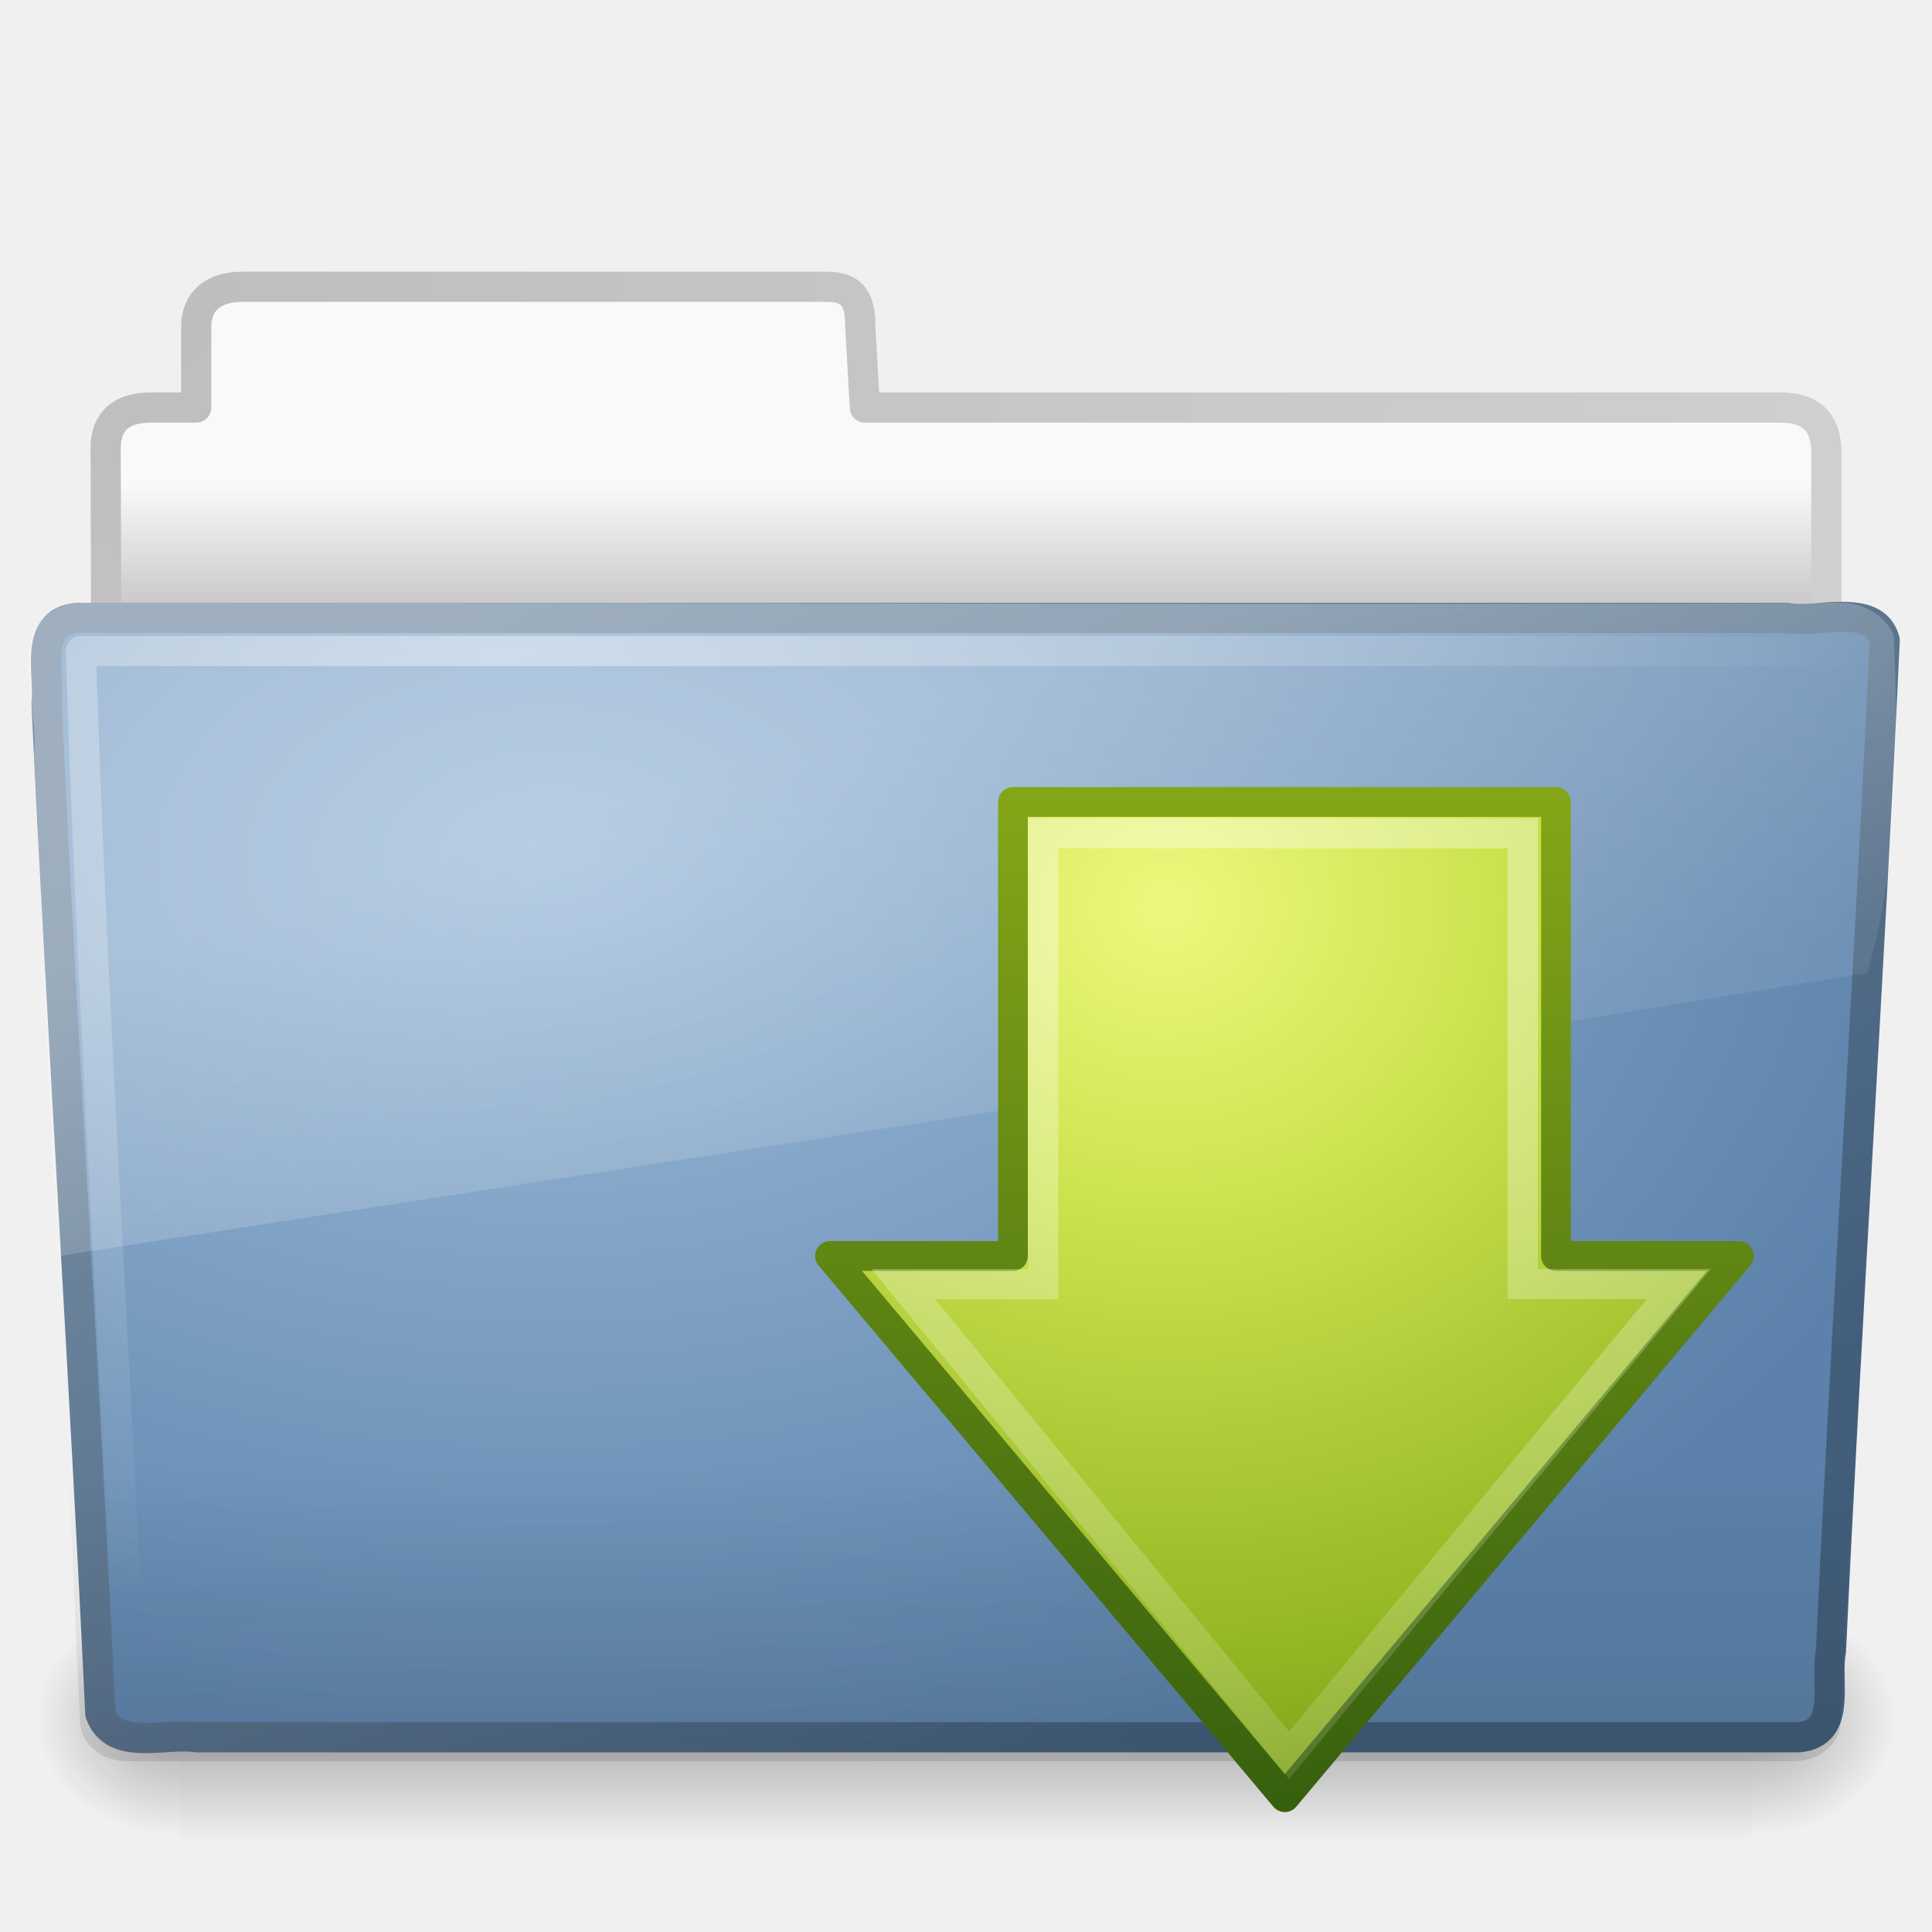
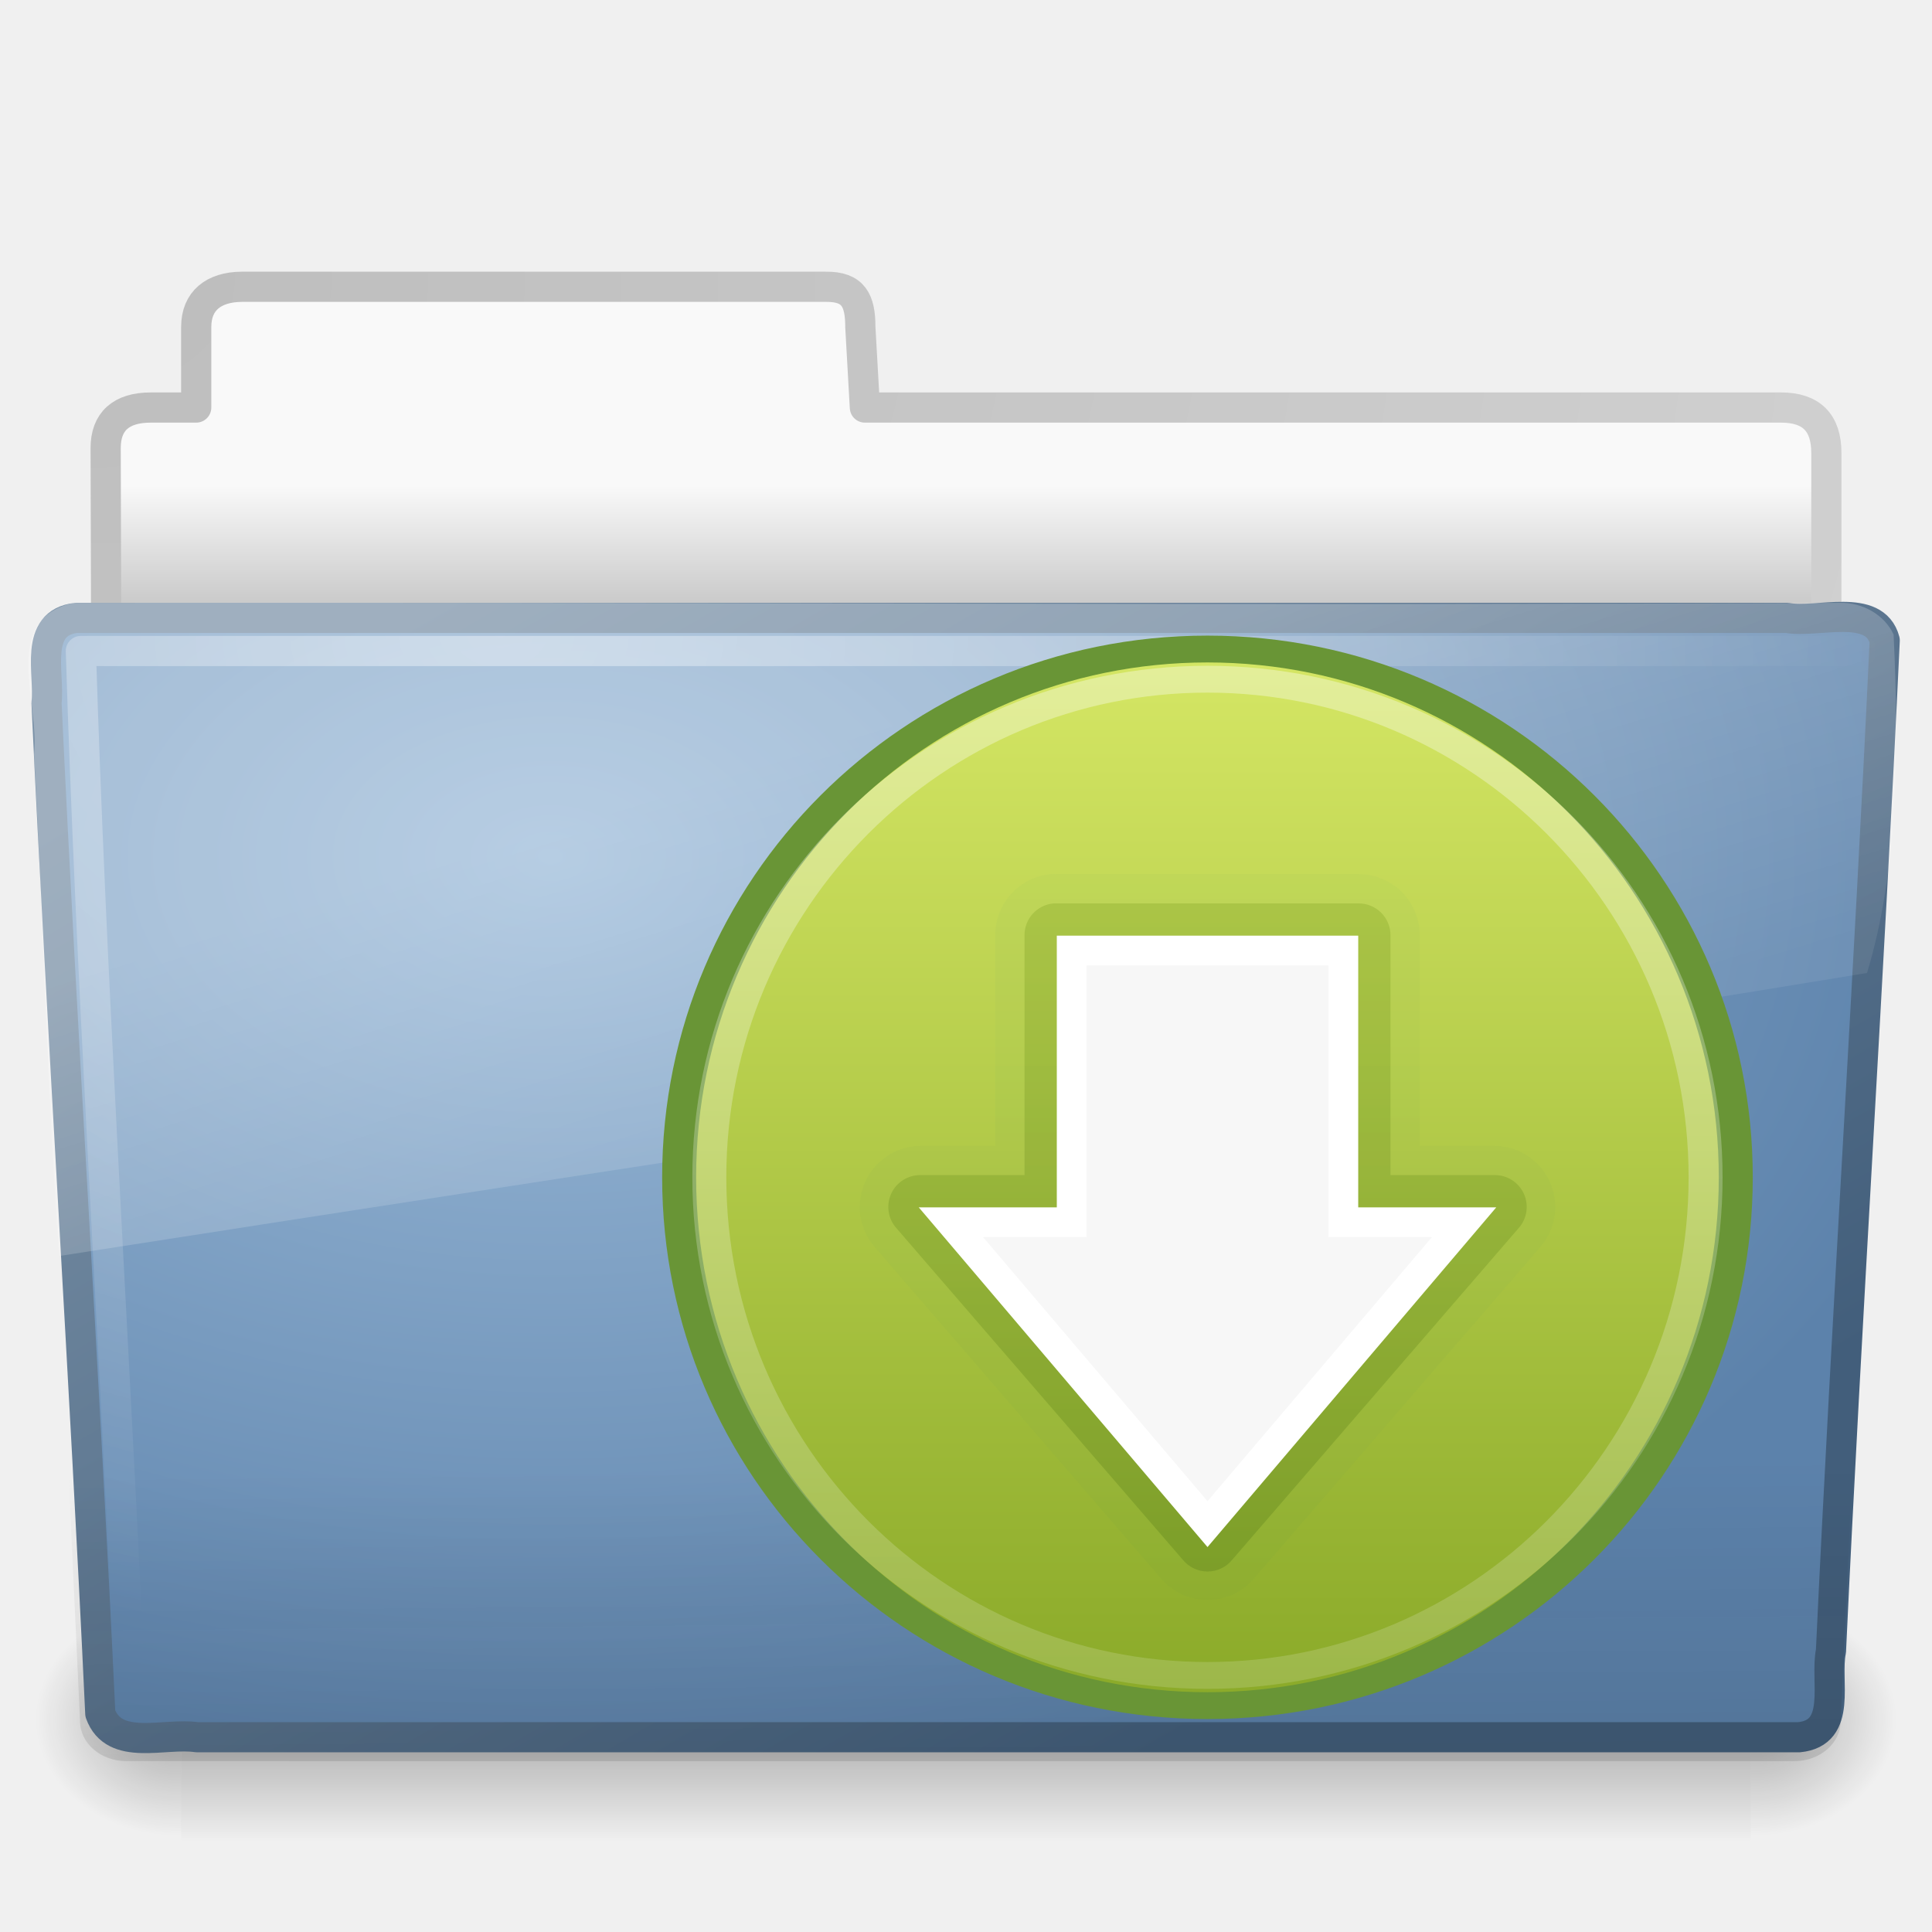
<svg xmlns="http://www.w3.org/2000/svg" xmlns:xlink="http://www.w3.org/1999/xlink" version="1.0" width="64" height="64" id="svg3081">
  <defs id="defs3083">
    <linearGradient id="linearGradient8265-821-176-38-919-66-249">
      <stop id="stop2687" style="stop-color:#ffffff;stop-opacity:0.275" offset="0" />
      <stop id="stop2689" style="stop-color:#ffffff;stop-opacity:0.078" offset="1" />
    </linearGradient>
    <linearGradient x1="11.566" y1="22.292" x2="15.215" y2="33.955" id="linearGradient2576" xlink:href="#linearGradient8265-821-176-38-919-66-249" gradientUnits="userSpaceOnUse" gradientTransform="matrix(1.340771,0,0,1.33,-0.3733138,-1.309981)" />
    <linearGradient id="linearGradient6087-437-184-795-110-662-495">
      <stop id="stop2693" style="stop-color:#ffffff;stop-opacity:0.4" offset="0" />
      <stop id="stop2695" style="stop-color:#ffffff;stop-opacity:0" offset="1" />
    </linearGradient>
    <radialGradient cx="7.265" cy="8.302" r="20.98" fx="7.265" fy="8.302" id="radialGradient2579" xlink:href="#linearGradient6087-437-184-795-110-662-495" gradientUnits="userSpaceOnUse" gradientTransform="matrix(0,1.606606,-2.181654,0,34.68554,9.28484)" />
    <linearGradient id="linearGradient6129-963-697-142-998-580-273">
      <stop id="stop2661" style="stop-color:#0a0a0a;stop-opacity:0.498" offset="0" />
      <stop id="stop2663" style="stop-color:#0a0a0a;stop-opacity:0" offset="1" />
    </linearGradient>
-     <linearGradient x1="22.935" y1="49.629" x2="22.809" y2="36.658" id="linearGradient2582" xlink:href="#linearGradient6129-963-697-142-998-580-273" gradientUnits="userSpaceOnUse" gradientTransform="matrix(1.53477,0,0,1.327012,-5.020614,-4.8541574e-2)" />
+     <linearGradient x1="22.935" y1="49.629" x2="22.809" y2="36.658" id="linearGradient2582" xlink:href="#linearGradient6129-963-697-142-998-580-273" gradientUnits="userSpaceOnUse" gradientTransform="matrix(1.53477,0,0,1.327012,-5.020614,-0.04854157)" />
    <linearGradient id="linearGradient3390">
      <stop id="stop3392" style="stop-color:#425e7b;stop-opacity:1" offset="0" />
      <stop id="stop3394" style="stop-color:#7a91a7;stop-opacity:1" offset="1" />
    </linearGradient>
    <linearGradient x1="82.453" y1="45.114" x2="65.34" y2="15.944" id="linearGradient2587" xlink:href="#linearGradient3390" gradientUnits="userSpaceOnUse" gradientTransform="matrix(1.3408,0,0,1.326459,-72.46264,-1.603228)" />
    <linearGradient id="linearGradient7012-661-145-733-759-865-745">
      <stop id="stop2699" style="stop-color:#9cbbd9;stop-opacity:1" offset="0" />
      <stop id="stop2701" style="stop-color:#5c82ab;stop-opacity:1" offset="1" />
    </linearGradient>
    <radialGradient cx="63.969" cy="14.113" r="23.097" fx="63.969" fy="14.113" id="radialGradient2585" xlink:href="#linearGradient7012-661-145-733-759-865-745" gradientUnits="userSpaceOnUse" gradientTransform="matrix(2.097939,-1.2620327e-7,8.2824269e-8,1.347533,-115.9678,9.353733)" />
-     <radialGradient cx="605.714" cy="486.648" r="117.143" fx="605.714" fy="486.648" id="radialGradient3403" xlink:href="#linearGradient5060-820" gradientUnits="userSpaceOnUse" gradientTransform="matrix(-4.016195e-2,0,0,3.2942602e-2,30.20402,40.92132)" />
+     <radialGradient cx="605.714" cy="486.648" r="117.143" fx="605.714" fy="486.648" id="radialGradient3403" xlink:href="#linearGradient5060-820" gradientUnits="userSpaceOnUse" gradientTransform="matrix(-0.04016195,0,0,0.0329426,30.20402,40.92132)" />
    <linearGradient id="linearGradient5048-585">
      <stop id="stop2667" style="stop-color:#000000;stop-opacity:0" offset="0" />
      <stop id="stop2669" style="stop-color:#000000;stop-opacity:1" offset="0.5" />
      <stop id="stop2671" style="stop-color:#000000;stop-opacity:0" offset="1" />
    </linearGradient>
-     <linearGradient x1="302.857" y1="366.648" x2="302.857" y2="609.505" id="linearGradient3409" xlink:href="#linearGradient5048-585" gradientUnits="userSpaceOnUse" gradientTransform="matrix(0.1076923,0,0,3.2941173e-2,-6.923077,40.92219)" />
+     <linearGradient x1="302.857" y1="366.648" x2="302.857" y2="609.505" id="linearGradient3409" xlink:href="#linearGradient5048-585" gradientUnits="userSpaceOnUse" gradientTransform="matrix(0.1076923,0,0,0.03294117,-6.923077,40.92219)" />
    <linearGradient id="linearGradient3484">
      <stop id="stop3486" style="stop-color:#bdbdbd;stop-opacity:1" offset="0" />
      <stop id="stop3488" style="stop-color:#d0d0d0;stop-opacity:1" offset="1" />
    </linearGradient>
    <radialGradient cx="3" cy="-17.821" r="21" fx="3" fy="-17.821" id="radialGradient3396" xlink:href="#linearGradient3484" gradientUnits="userSpaceOnUse" gradientTransform="matrix(-1.7093459e-8,2.271325,-2.895168,-1.9343515e-8,-48.59332,2.397238)" />
    <linearGradient id="linearGradient6404">
      <stop id="stop6406" style="stop-color:#f9f9f9;stop-opacity:1" offset="0" />
      <stop id="stop6408" style="stop-color:#c9c9c9;stop-opacity:1" offset="1" />
    </linearGradient>
    <linearGradient x1="62.989" y1="13.183" x2="62.989" y2="16.19" id="linearGradient3398" xlink:href="#linearGradient6404" gradientUnits="userSpaceOnUse" gradientTransform="matrix(1.340771,0,0,1.324935,-134.0678,-1.388103)" />
    <linearGradient id="linearGradient5060-820">
      <stop id="stop2681" style="stop-color:#000000;stop-opacity:1" offset="0" />
      <stop id="stop2683" style="stop-color:#000000;stop-opacity:0" offset="1" />
    </linearGradient>
-     <radialGradient cx="605.714" cy="486.648" r="117.143" fx="605.714" fy="486.648" id="radialGradient3413" xlink:href="#linearGradient5060-820" gradientUnits="userSpaceOnUse" gradientTransform="matrix(4.016195e-2,0,0,3.2942602e-2,33.79598,40.92132)" />
+     <radialGradient cx="605.714" cy="486.648" r="117.143" fx="605.714" fy="486.648" id="radialGradient3413" xlink:href="#linearGradient5060-820" gradientUnits="userSpaceOnUse" gradientTransform="matrix(0.04016195,0,0,0.0329426,33.79598,40.92132)" />
    <linearGradient id="linearGradient2490">
      <stop id="stop2492" style="stop-color:#365f0e;stop-opacity:1" offset="0" />
      <stop id="stop2494" style="stop-color:#84a718;stop-opacity:1" offset="1" />
    </linearGradient>
    <linearGradient x1="72.422" y1="122" x2="72.422" y2="53.998" id="linearGradient3053" xlink:href="#linearGradient2490" gradientUnits="userSpaceOnUse" gradientTransform="matrix(0.5057666,0,0,0.5064699,-1.757877,-1.526052)" />
    <linearGradient id="linearGradient3242">
      <stop id="stop3244" style="stop-color:#eef87e;stop-opacity:1" offset="0" />
      <stop id="stop3246" style="stop-color:#cde34f;stop-opacity:1" offset="0.262" />
      <stop id="stop3248" style="stop-color:#93b723;stop-opacity:1" offset="0.661" />
      <stop id="stop3250" style="stop-color:#5a7e0d;stop-opacity:1" offset="1" />
    </linearGradient>
    <radialGradient cx="69.448" cy="51.695" r="31" fx="69.448" fy="51.695" id="radialGradient3051" xlink:href="#linearGradient3242" gradientUnits="userSpaceOnUse" gradientTransform="matrix(0,1.209389,-1.324585,0,107.1084,-53.95887)" />
    <linearGradient id="linearGradient4222-922-657-993">
      <stop id="stop2926" style="stop-color:#ffffff;stop-opacity:1" offset="0" />
      <stop id="stop2928" style="stop-color:#ffffff;stop-opacity:0" offset="1" />
    </linearGradient>
    <linearGradient x1="13.472" y1="25.411" x2="57.726" y2="25.411" id="linearGradient2483" xlink:href="#linearGradient4222-922-657-993" gradientUnits="userSpaceOnUse" gradientTransform="matrix(0,0.9480445,-0.8964417,0,66.80136,19.321)" />
+     <linearGradient xlink:href="#linearGradient4222-922-657-993" id="linearGradient3046" gradientUnits="userSpaceOnUse" gradientTransform="matrix(0,0.9480445,-0.8964417,0,66.80136,19.321)" x1="13.472" y1="25.411" x2="57.726" y2="25.411" />
+     <radialGradient xlink:href="#linearGradient3242" id="radialGradient3049" gradientUnits="userSpaceOnUse" gradientTransform="matrix(0,1.209389,-1.324585,0,107.1084,-53.95887)" cx="69.448" cy="51.695" fx="69.448" fy="51.695" r="31" />
+     <linearGradient xlink:href="#linearGradient2490" id="linearGradient3051" gradientUnits="userSpaceOnUse" gradientTransform="matrix(0.5057666,0,0,0.5064699,-1.757877,-1.526052)" x1="72.422" y1="122" x2="72.422" y2="53.998" />
+     <linearGradient xlink:href="#linearGradient2264" id="linearGradient3904" gradientUnits="userSpaceOnUse" x1="10.787" y1="0.47" x2="10.787" y2="16.745" />
+     <linearGradient id="linearGradient2264">
+       <stop style="stop-color:#d7e866;stop-opacity:1;" offset="0" id="stop2266" />
+       <stop style="stop-color:#8cab2a;stop-opacity:1;" offset="1" id="stop2268" />
+     </linearGradient>
+     <linearGradient xlink:href="#linearGradient4222" id="linearGradient3906" gradientUnits="userSpaceOnUse" x1="11.972" y1="0.518" x2="11.845" y2="30.122" />
+     <linearGradient id="linearGradient4222">
+       <stop style="stop-color:#ffffff;stop-opacity:1;" offset="0" id="stop4224" />
+       <stop style="stop-color:#ffffff;stop-opacity:0;" offset="1" id="stop4226" />
+     </linearGradient>
+     <linearGradient xlink:href="#linearGradient2490" id="linearGradient3374-0" gradientUnits="userSpaceOnUse" x1="19.875" y1="44.52" x2="19.875" y2="5.25" />
+     <linearGradient id="linearGradient3707-319-631-407-1-846-9">
+       <stop offset="0" style="stop-color:#365a7c;stop-opacity:1" id="stop3788-1" />
+       <stop offset="1" style="stop-color:#5ea1ca;stop-opacity:1;" id="stop3790-7" />
+     </linearGradient>
+     <linearGradient xlink:href="#linearGradient3707-319-631-407-1-4-477-1" id="linearGradient3372-1" gradientUnits="userSpaceOnUse" x1="19.875" y1="44.52" x2="19.875" y2="5.25" />
+     <linearGradient id="linearGradient3707-319-631-407-1-4-477-1">
+       <stop offset="0" style="stop-color:#699536;stop-opacity:1;" id="stop3782-5" />
+       <stop offset="1" style="stop-color:#a0cb6e;stop-opacity:1;" id="stop3784-9" />
+     </linearGradient>
+     <linearGradient y2="5.25" x2="19.875" y1="44.52" x1="19.875" gradientUnits="userSpaceOnUse" id="linearGradient3059" xlink:href="#linearGradient3707-319-631-407-1-4-477-1" />
+     <linearGradient xlink:href="#linearGradient4222" id="linearGradient3894" gradientUnits="userSpaceOnUse" x1="11.972" y1="0.518" x2="11.845" y2="30.122" />
+     <linearGradient xlink:href="#linearGradient2264" id="linearGradient3896" gradientUnits="userSpaceOnUse" x1="10.787" y1="0.47" x2="10.787" y2="16.745" />
+     <linearGradient xlink:href="#linearGradient3707-319-631-407-1-4-477-1" id="linearGradient3903" gradientUnits="userSpaceOnUse" x1="19.875" y1="44.52" x2="19.875" y2="5.25" />
+     <linearGradient xlink:href="#linearGradient2490" id="linearGradient3905" gradientUnits="userSpaceOnUse" x1="19.875" y1="44.52" x2="19.875" y2="5.25" />
+     <linearGradient xlink:href="#linearGradient2264" id="linearGradient3931" gradientUnits="userSpaceOnUse" x1="10.787" y1="0.47" x2="10.787" y2="16.745" />
+     <linearGradient xlink:href="#linearGradient4222" id="linearGradient3933" gradientUnits="userSpaceOnUse" x1="11.972" y1="0.518" x2="11.845" y2="30.122" />
+     <linearGradient xlink:href="#linearGradient3707-319-631-407-1-4-477-1" id="linearGradient3935" gradientUnits="userSpaceOnUse" x1="19.875" y1="44.52" x2="19.875" y2="5.25" />
+     <linearGradient xlink:href="#linearGradient2490" id="linearGradient3937" gradientUnits="userSpaceOnUse" x1="19.875" y1="44.52" x2="19.875" y2="5.25" />
  </defs>
-   <g id="layer1">
-     <g id="g3143">
-       <path d="M 58,53 C 58,53 58,61 58,61 C 60.068,61.015 63,59.207 63,56.999 C 63,54.791 60.692,53 58,53 z" id="path3411" style="opacity:0.3;fill:url(#radialGradient3413);fill-opacity:1;fill-rule:nonzero;stroke:none;stroke-width:1;marker:none;visibility:visible;display:inline;overflow:visible" />
-       <path d="M 8,9.5 C 7.085,9.51 6.5,9.956 6.5,10.833 L 6.5,13.5 C 6.5,13.5 4.994,13.5 4.994,13.5 C 3.999,13.5 3.5,13.974 3.5,14.842 C 3.546,28.562 3.5,29.335 3.5,30.5 C 5.403,30.5 60.5,25.567 60.5,23.444 L 60.5,15 C 60.5,14 60,13.5 59,13.5 L 28.65,13.5 L 28.5,10.833 C 28.5,9.956 28.275,9.49 27.36,9.5 L 8,9.5 z" id="path2558" style="opacity:1;fill:url(#linearGradient3398);fill-opacity:1;fill-rule:nonzero;stroke:url(#radialGradient3396);stroke-width:1;stroke-linecap:round;stroke-linejoin:round;marker:none;marker-start:none;marker-mid:none;marker-end:none;stroke-miterlimit:4;stroke-dasharray:none;stroke-dashoffset:0;stroke-opacity:1;visibility:visible;display:inline;overflow:visible;enable-background:accumulate" />
-       <rect width="52" height="8" x="6" y="53" id="rect4173" style="opacity:0.3;fill:url(#linearGradient3409);fill-opacity:1;fill-rule:nonzero;stroke:none;stroke-width:1;marker:none;visibility:visible;display:inline;overflow:visible" />
-       <path d="M 6,53 C 6,53 6,61 6,61 C 3.932,61.015 1,59.207 1,56.999 C 1,54.791 3.308,53 6,53 z" id="path5018" style="opacity:0.3;fill:url(#radialGradient3403);fill-opacity:1;fill-rule:nonzero;stroke:none;stroke-width:1;marker:none;visibility:visible;display:inline;overflow:visible" />
-       <path d="M 2.526,20.468 C 1.088,20.632 1.656,22.328 1.541,23.282 C 2.068,34.517 2.799,45.526 3.322,56.761 C 3.78,58.042 5.46,57.386 6.524,57.549 C 24.214,57.549 41.904,57.549 59.594,57.549 C 61.054,57.407 60.447,55.681 60.653,54.694 C 61.179,43.458 61.911,32.45 62.434,21.214 C 62.097,19.949 60.196,20.652 59.199,20.468 C 40.308,20.468 21.417,20.468 2.526,20.468 L 2.526,20.468 z" id="path3388" style="fill:url(#radialGradient2585);fill-opacity:1;stroke:url(#linearGradient2587);stroke-width:0.999;stroke-linecap:round;stroke-linejoin:round;stroke-miterlimit:4;stroke-dasharray:none;stroke-dashoffset:0;stroke-opacity:1" />
-       <path d="M 2.386,19.857 L 61.241,19.857 C 62.092,19.857 62.643,20.449 62.643,21.184 L 60.975,57.013 C 60.975,57.748 60.29,58.34 59.44,58.34 L 4.188,58.34 C 3.338,58.34 2.653,57.748 2.653,57.013 L 0.985,21.184 C 0.985,20.448 1.536,19.857 2.386,19.857 z" id="path6127" style="opacity:0.4;fill:url(#linearGradient2582);fill-opacity:1;stroke:none" />
-       <path d="M 61.673,21.565 C 43.531,21.565 20.821,21.565 2.679,21.565 C 3,32 3.713,43.316 4.229,54.192" id="path2435" style="fill:none;stroke:url(#radialGradient2579);stroke-width:1;stroke-linecap:round;stroke-linejoin:round;stroke-miterlimit:4;stroke-dasharray:none;stroke-opacity:1" />
-       <path d="M 60.967,19.97 C 41.459,20.068 21.944,19.942 2.434,19.97 C 0.011,20.517 1.315,23.251 1.13,24.986 C 1.428,30.523 1.563,36.085 1.962,41.607 C 22.074,38.464 42.087,35.479 61.847,32.231 C 62.894,28.791 62.903,24.689 62.728,21.02 C 62.421,20.349 61.673,19.955 60.967,19.97 z" id="path3455" style="fill:url(#linearGradient2576);fill-opacity:1;stroke:none" />
+   <g id="g3143">
+     <path style="opacity:0.3;fill:url(#radialGradient3413);fill-opacity:1;fill-rule:nonzero;stroke:none;stroke-width:1;marker:none;visibility:visible;display:inline;overflow:visible" id="path3411" d="m 58,53 c 0,0 0,8 0,8 2.068,0.015 5,-1.792 5,-4 0,-2.208 -2.308,-3.999 -5,-3.999 z" />
+     <path style="fill:url(#linearGradient3398);fill-opacity:1;fill-rule:nonzero;stroke:url(#radialGradient3396);stroke-width:1;stroke-linecap:round;stroke-linejoin:round;stroke-miterlimit:4;stroke-opacity:1;stroke-dasharray:none;stroke-dashoffset:0;marker:none;visibility:visible;display:inline;overflow:visible;enable-background:accumulate" id="path2558" d="M 8,9.5 C 7.085,9.51 6.5,9.956 6.5,10.833 L 6.5,13.5 c 0,0 -1.506,0 -1.506,0 C 3.999,13.5 3.5,13.974 3.5,14.842 c 0.046,13.72 0,14.493 0,15.658 1.903,0 57,-4.933 57,-7.056 l 0,-8.444 c 0,-1 -0.5,-1.5 -1.5,-1.5 L 28.65,13.5 28.5,10.833 C 28.5,9.956 28.275,9.49 27.36,9.5 L 8,9.5 z" />
+     <rect style="opacity:0.3;fill:url(#linearGradient3409);fill-opacity:1;fill-rule:nonzero;stroke:none;stroke-width:1;marker:none;visibility:visible;display:inline;overflow:visible" id="rect4173" y="53" x="6" height="8" width="52" />
+     <path style="opacity:0.3;fill:url(#radialGradient3403);fill-opacity:1;fill-rule:nonzero;stroke:none;stroke-width:1;marker:none;visibility:visible;display:inline;overflow:visible" id="path5018" d="m 6,53 c 0,0 0,8 0,8 -2.068,0.015 -5,-1.792 -5,-4 0,-2.208 2.308,-3.999 5,-3.999 z" />
+     <path style="fill:url(#radialGradient2585);fill-opacity:1;stroke:url(#linearGradient2587);stroke-width:0.999;stroke-linecap:round;stroke-linejoin:round;stroke-miterlimit:4;stroke-opacity:1;stroke-dasharray:none;stroke-dashoffset:0" id="path3388" d="m 2.526,20.468 c -1.438,0.164 -0.87,1.86 -0.985,2.813 0.526,11.235 1.258,22.244 1.781,33.479 0.458,1.281 2.138,0.625 3.202,0.788 17.69,0 35.38,0 53.07,0 1.461,-0.141 0.853,-1.867 1.059,-2.855 0.526,-11.235 1.258,-22.244 1.781,-33.479 -0.337,-1.266 -2.238,-0.562 -3.235,-0.746 -18.891,0 -37.782,0 -56.673,0 l 0,0 z" />
+     <path style="opacity:0.4;fill:url(#linearGradient2582);fill-opacity:1;stroke:none" id="path6127" d="m 2.386,19.857 58.855,5.36e-4 c 0.85,0 1.401,0.591 1.401,1.326 l -1.668,35.829 c 0,0.735 -0.685,1.327 -1.535,1.327 l -55.252,0 c -0.85,0 -1.535,-0.592 -1.535,-1.327 L 0.985,21.184 c 0,-0.735 0.551,-1.327 1.401,-1.327 z" />
+     <path style="fill:none;stroke:url(#radialGradient2579);stroke-width:1;stroke-linecap:round;stroke-linejoin:round;stroke-miterlimit:4;stroke-opacity:1;stroke-dasharray:none" id="path2435" d="m 61.673,21.565 c -18.142,0 -40.852,0 -58.994,0 C 3,32 3.713,43.316 4.229,54.192" />
+     <path style="fill:url(#linearGradient2576);fill-opacity:1;stroke:none" id="path3455" d="m 60.967,19.97 c -19.508,0.098 -39.023,-0.028 -58.533,0 C 0.011,20.517 1.315,23.251 1.13,24.986 1.428,30.523 1.563,36.085 1.962,41.607 22.074,38.464 42.087,35.479 61.847,32.231 c 1.047,-3.44 1.056,-7.542 0.881,-11.211 -0.307,-0.671 -1.055,-1.065 -1.761,-1.05 z" />
+   </g>
+   <g id="g3922" transform="translate(-2,0)">
+     <path transform="matrix(2.706244,0,0,2.137617,33.98276,19.71058)" d="m 9.429,9.024 c 0,4.521 -2.895,8.187 -6.467,8.187 -3.571,0 -6.467,-3.665 -6.467,-8.187 0,-4.521 2.895,-8.187 6.467,-8.187 3.571,0 6.467,3.665 6.467,8.187 z" id="path3828" style="fill:url(#linearGradient3931);fill-opacity:1;stroke:#699536;stroke-width:0.416;stroke-miterlimit:4;stroke-opacity:1;stroke-dasharray:none" />
+     <g id="g3909">
+       <path transform="matrix(2.551602,0,0,2.015468,34.44089,20.81283)" d="m 9.429,9.024 c 0,4.521 -2.895,8.187 -6.467,8.187 -3.571,0 -6.467,-3.665 -6.467,-8.187 0,-4.521 2.895,-8.187 6.467,-8.187 3.571,0 6.467,3.665 6.467,8.187 z" id="path3838" style="opacity:0.35;fill:none;stroke:url(#linearGradient3933);stroke-width:0.441;stroke-miterlimit:4;stroke-opacity:1;stroke-dasharray:none" />
+       <g id="g3898" transform="translate(1.864407,-35.22598)">
+         <path transform="translate(16.13559,49.21422)" d="M 18.812,14.969 A 2.026,2.026 0 0 0 16.969,17 l 0,6.969 -2.469,0 a 2.026,2.026 0 0 0 -1.531,3.344 l 9.5,11 a 2.026,2.026 0 0 0 3.062,0 l 9.5,-11 A 2.026,2.026 0 0 0 33.5,23.969 l -2.469,0 0,-6.969 A 2.026,2.026 0 0 0 29,14.969 l -10,0 a 2.026,2.026 0 0 0 -0.188,0 z" id="path3932-8" style="opacity:0.1;color:#000000;fill:url(#linearGradient3935);fill-opacity:1;fill-rule:nonzero;stroke:none;stroke-width:1;marker:none;visibility:visible;display:inline;overflow:visible;enable-background:accumulate" />
+         <path transform="translate(16.13559,49.21422)" d="M 18.906,15.938 A 1.055,1.055 0 0 0 17.938,17 l 0,7.938 -3.438,0 a 1.055,1.055 0 0 0 -0.812,1.75 l 9.5,11 a 1.055,1.055 0 0 0 1.625,0 l 9.5,-11 A 1.055,1.055 0 0 0 33.5,24.938 l -3.438,0 0,-7.938 A 1.055,1.055 0 0 0 29,15.938 l -10,0 a 1.055,1.055 0 0 0 -0.094,0 z" id="path3932" style="opacity:0.25;color:#000000;fill:url(#linearGradient3937);fill-opacity:1;fill-rule:nonzero;stroke:none;stroke-width:1;marker:none;visibility:visible;display:inline;overflow:visible;enable-background:accumulate" />
+         <path style="fill:#f7f7f7;fill-opacity:1;stroke:#ffffff;stroke-width:0.985;stroke-opacity:1;marker:none;visibility:visible;display:inline;overflow:visible" d="m 48.636,75.714 -8.5,10 -8.5,-10 4,0 0,-9 9,0 0,9 4,0 z" id="path3288-2" />
+       </g>
    </g>
-     <path d="M 57.604,41.605 L 42.561,59.535 L 27.495,41.605 L 33.555,41.605 L 33.555,26.566 L 51.545,26.566 L 51.545,41.605 L 57.604,41.605 z" id="path3288" style="opacity:1;fill:url(#radialGradient3051);fill-opacity:1;fill-rule:nonzero;stroke:url(#linearGradient3053);stroke-width:0.985;stroke-linecap:round;stroke-linejoin:round;marker:none;marker-start:none;marker-mid:none;marker-end:none;stroke-miterlimit:4;stroke-dasharray:none;stroke-dashoffset:0;stroke-opacity:1;visibility:visible;display:inline;overflow:visible;enable-background:accumulate" />
-     <path d="M 55.609,42.535 L 42.7,58.143 L 29.918,42.535 L 34.556,42.535 L 34.556,27.605 L 50.444,27.605 L 50.444,42.535 L 55.609,42.535 L 55.609,42.535 z" id="path3290" style="opacity:0.354;fill:none;stroke:url(#linearGradient2483);stroke-width:1;stroke-linecap:butt;stroke-linejoin:miter;marker:none;stroke-miterlimit:4;stroke-dasharray:none;stroke-dashoffset:0;stroke-opacity:1;visibility:visible;display:inline;overflow:visible" />
  </g>
</svg>
